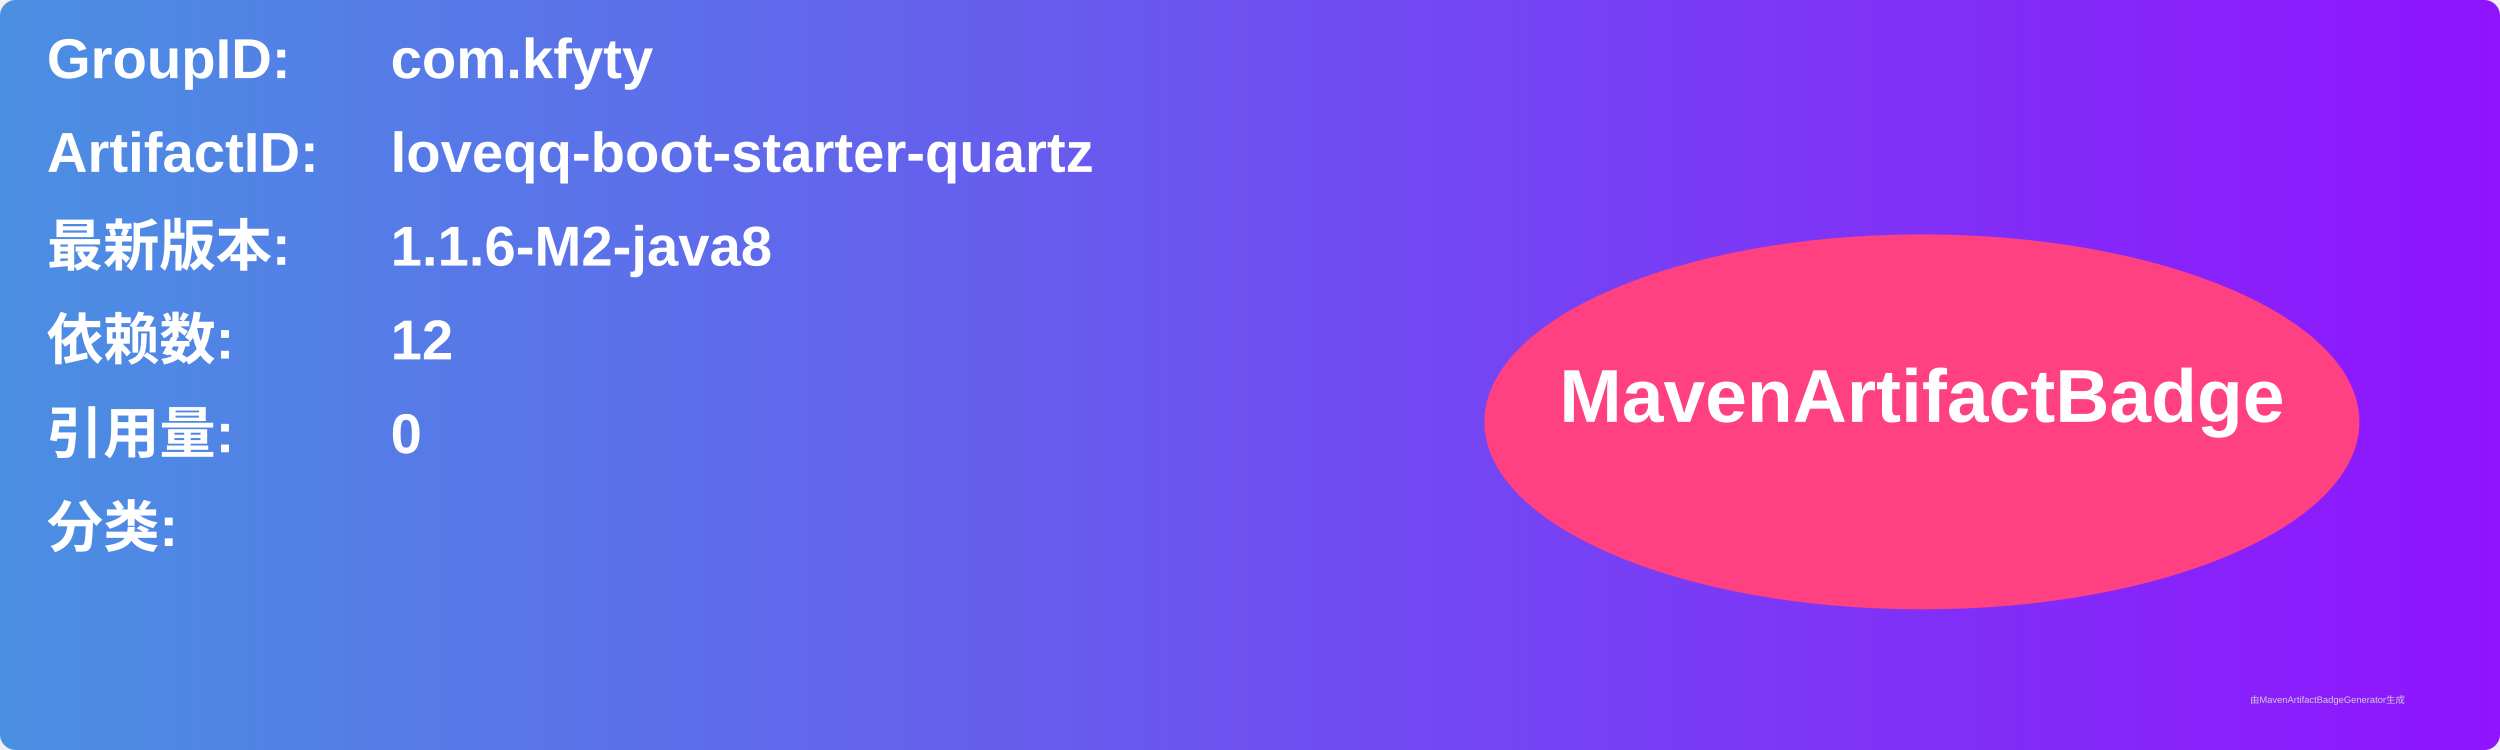
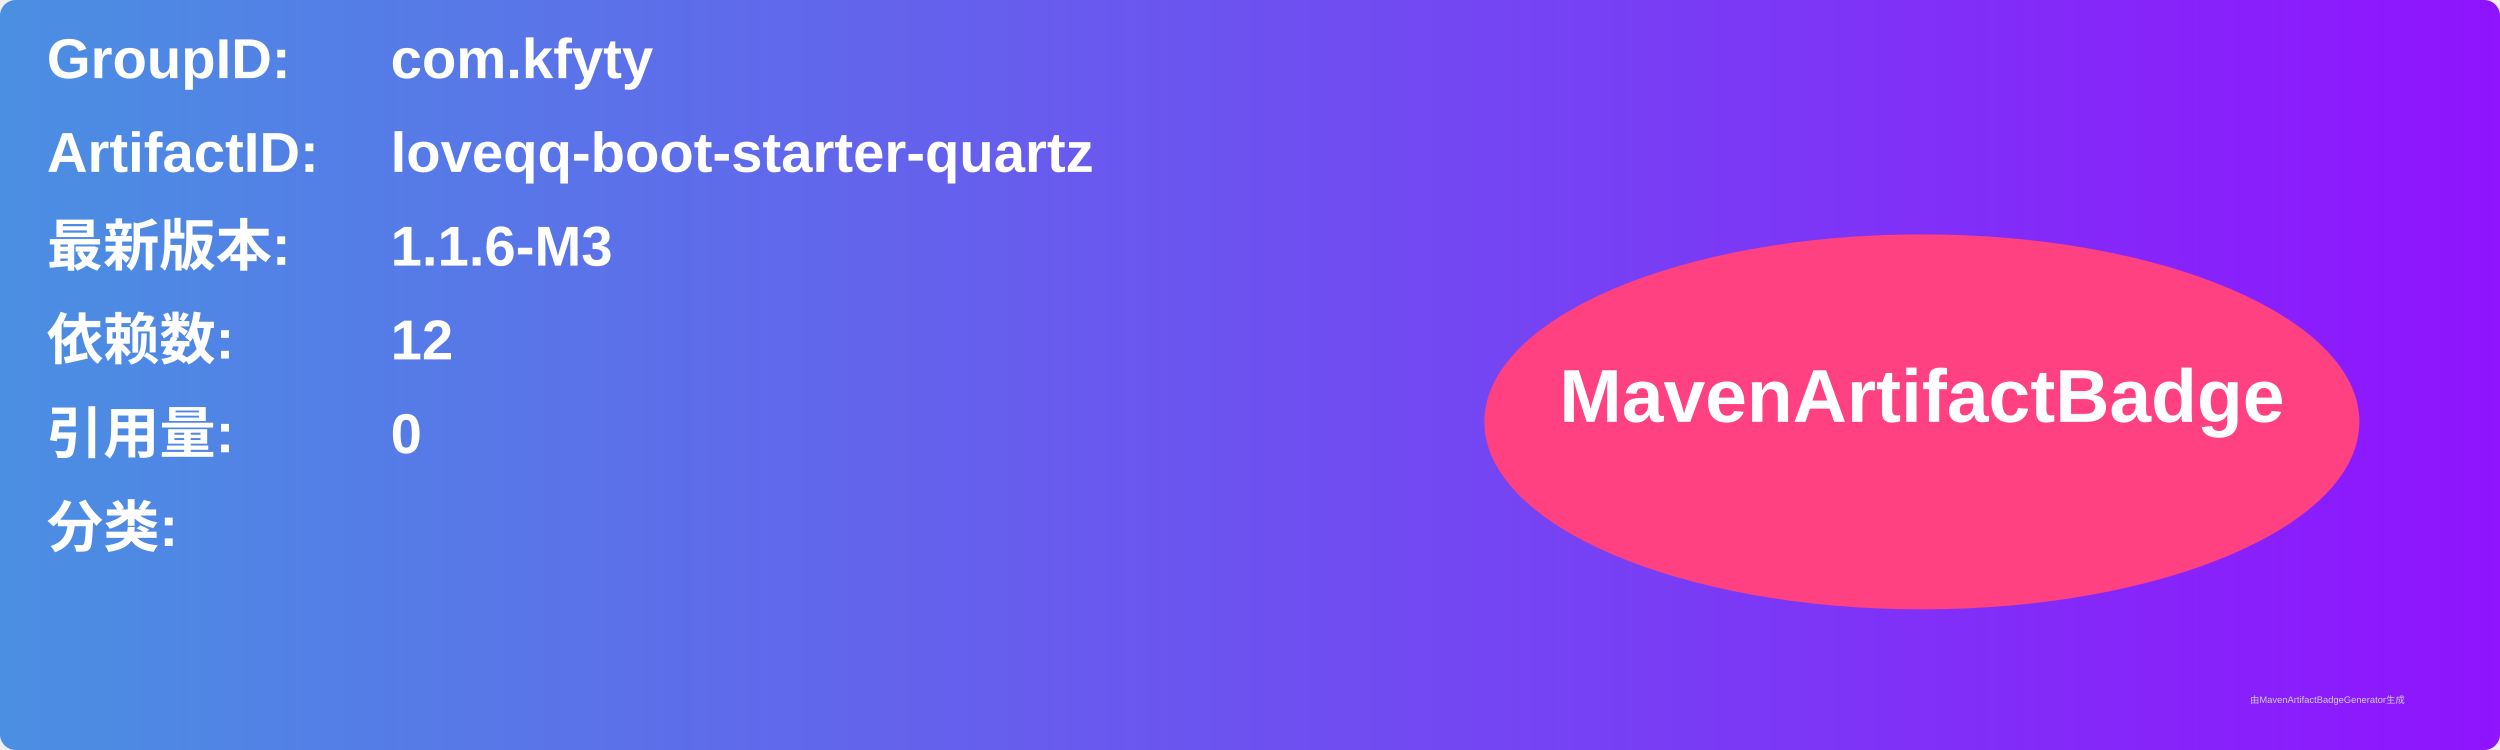
<svg xmlns="http://www.w3.org/2000/svg" width="800" height="240" viewBox="0 0 800 240">
  <linearGradient id="grad" x1="0%" y1="0%" x2="100%" y2="0%">
    <stop offset="0%" stop-color="#4a90e2" />
    <stop offset="100%" stop-color="#9013fe" />
  </linearGradient>
  <rect width="100%" height="100%" rx="5" ry="5" fill="url(#grad)" />
  <g transform="translate(15, 15)">
    <text x="0" y="10" font-family="Arial" font-size="18" fill="white" font-weight="bold" width="260">GroupID:</text>
    <text x="110" y="10" font-family="Arial" font-size="18" fill="white" font-weight="bold" width="460">com.kfyty</text>
    <text x="0" y="40" font-family="Arial" font-size="18" fill="white" font-weight="bold" width="260">ArtifactID:</text>
    <text x="110" y="40" font-family="Arial" font-size="18" fill="white" font-weight="bold" width="460">loveqq-boot-starter-quartz</text>
    <text x="0" y="70" font-family="Arial" font-size="18" fill="white" font-weight="bold">最新版本:</text>
    <text x="110" y="70" font-family="Arial" font-size="18" fill="white" font-weight="bold">
-       <tspan font-weight="bold">1.1.6-M2-java8</tspan>
+       <tspan font-weight="bold">1.1.6-M3</tspan>
    </text>
    <text x="0" y="100" font-family="Arial" font-size="18" fill="white" font-weight="bold">依赖数: </text>
    <text x="110" y="100" font-family="Arial" font-size="18" fill="white">
      <tspan font-weight="bold">12</tspan>
    </text>
    <text x="0" y="130" font-family="Arial" font-size="18" fill="white" font-weight="bold">引用量: </text>
    <text x="110" y="130" font-family="Arial" font-size="18" fill="white">
      <tspan font-weight="bold">0</tspan>
    </text>
    <text x="0" y="160" font-family="Arial" font-size="18" fill="white" font-weight="bold">分类:</text>
    <text x="10" y="190" font-family="Arial" font-size="10" fill="white">
      <tspan font-weight="bold" />
    </text>
    <ellipse cx="600" cy="120" rx="140" ry="60" fill="#ff4081" />
    <text x="600" y="120" text-anchor="middle" font-family="Arial" font-size="24" fill="white" font-weight="bold">MavenArtifactBadge</text>
  </g>
  <text x="720" y="225" font-family="Arial" font-size="3" fill="#d0d0d0">由MavenArtifactBadgeGenerator生成</text>
</svg>
